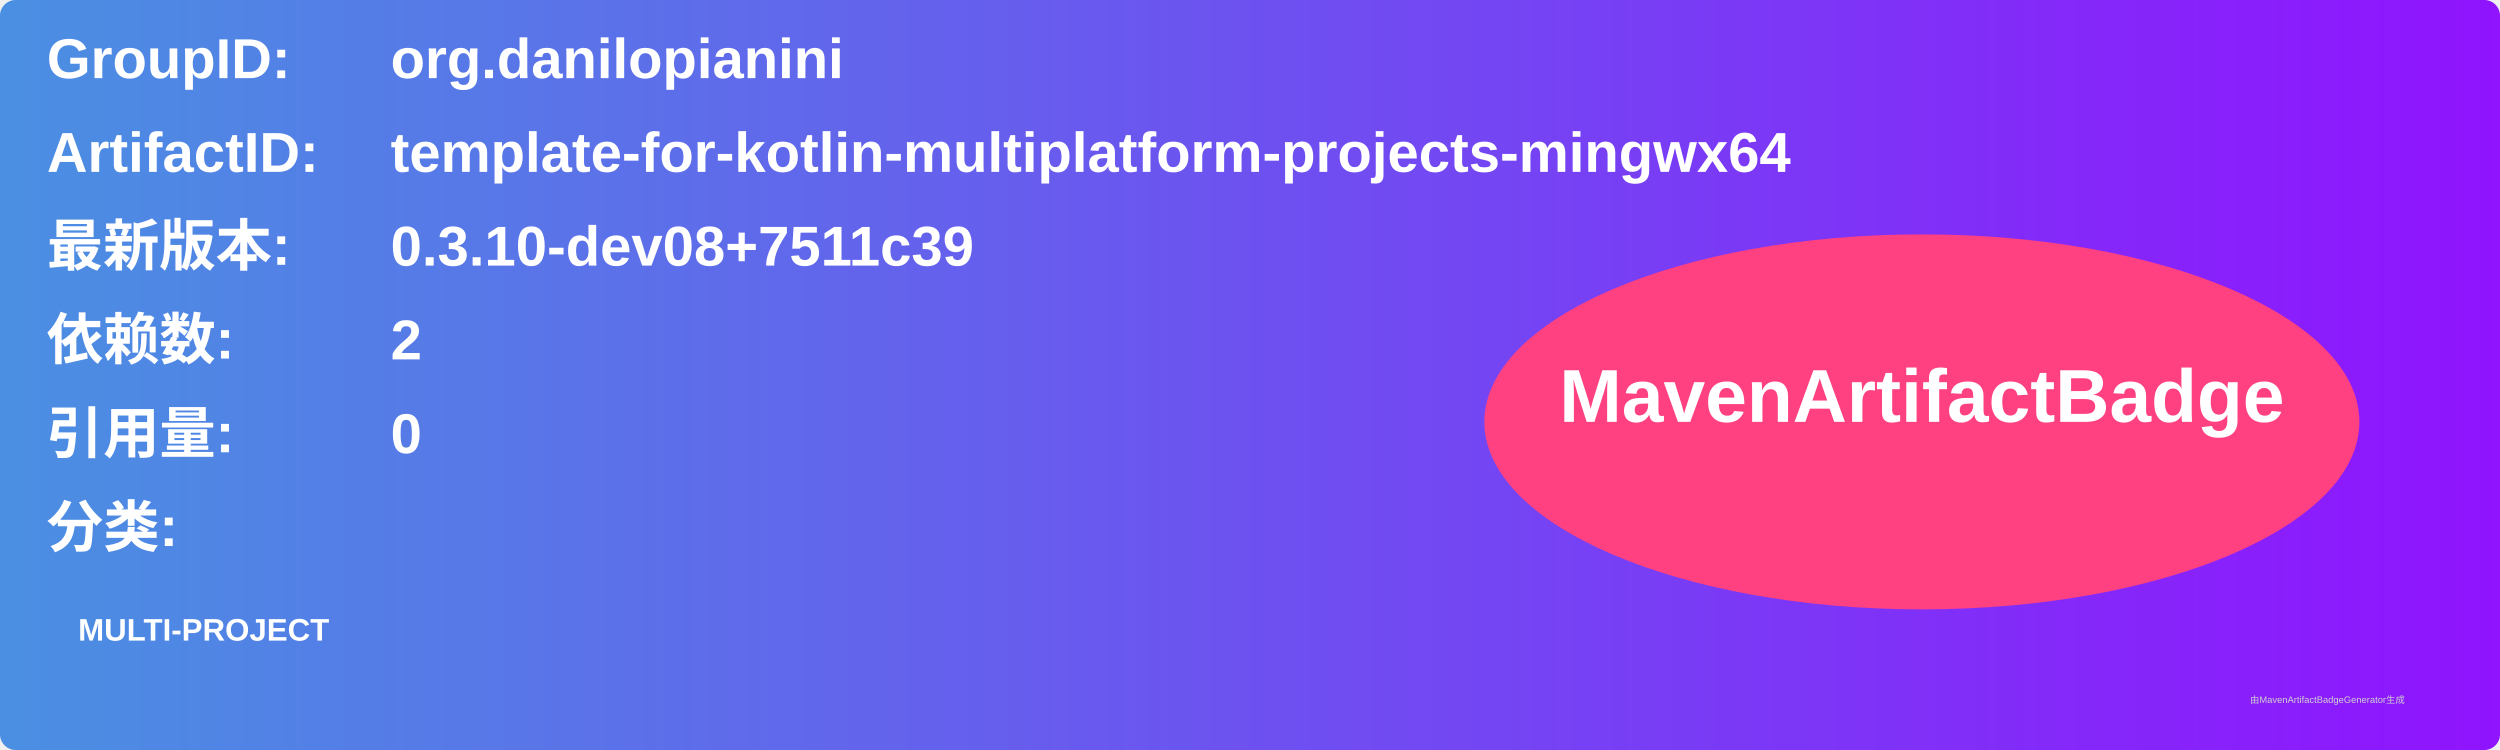
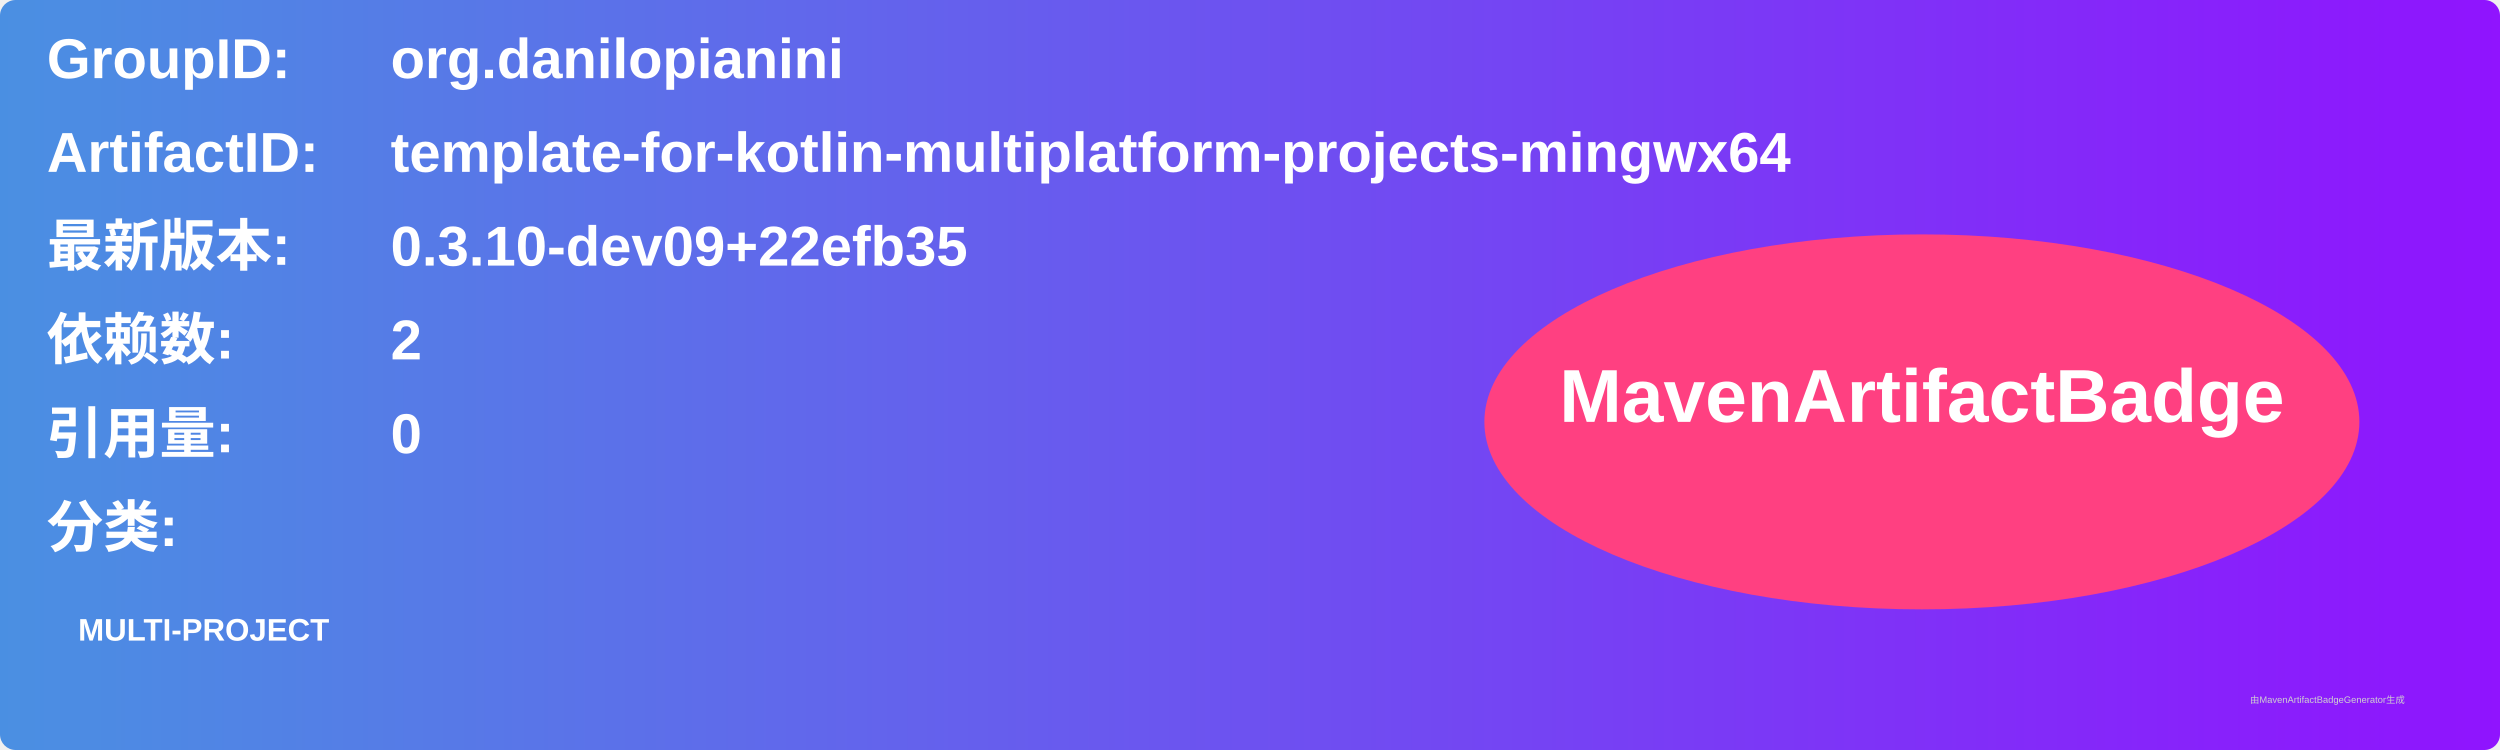
<svg xmlns="http://www.w3.org/2000/svg" width="800" height="240" viewBox="0 0 800 240">
  <linearGradient id="grad" x1="0%" y1="0%" x2="100%" y2="0%">
    <stop offset="0%" stop-color="#4a90e2" />
    <stop offset="100%" stop-color="#9013fe" />
  </linearGradient>
  <rect width="100%" height="100%" rx="5" ry="5" fill="url(#grad)" />
  <g transform="translate(15, 15)">
    <text x="0" y="10" font-family="Arial" font-size="18" fill="white" font-weight="bold" width="260">GroupID:</text>
    <text x="110" y="10" font-family="Arial" font-size="18" fill="white" font-weight="bold" width="460">org.danilopianini</text>
    <text x="0" y="40" font-family="Arial" font-size="18" fill="white" font-weight="bold" width="260">ArtifactID:</text>
    <text x="110" y="40" font-family="Arial" font-size="18" fill="white" font-weight="bold" width="460">template-for-kotlin-multiplatform-projects-mingwx64</text>
    <text x="0" y="70" font-family="Arial" font-size="18" fill="white" font-weight="bold">最新版本:</text>
    <text x="110" y="70" font-family="Arial" font-size="18" fill="white" font-weight="bold">
-       <tspan font-weight="bold">0.3.10-dev08+7511c39</tspan>
+       <tspan font-weight="bold">0.3.10-dev09+22efb35</tspan>
    </text>
    <text x="0" y="100" font-family="Arial" font-size="18" fill="white" font-weight="bold">依赖数: </text>
    <text x="110" y="100" font-family="Arial" font-size="18" fill="white">
      <tspan font-weight="bold">2</tspan>
    </text>
    <text x="0" y="130" font-family="Arial" font-size="18" fill="white" font-weight="bold">引用量: </text>
    <text x="110" y="130" font-family="Arial" font-size="18" fill="white">
      <tspan font-weight="bold">0</tspan>
    </text>
    <text x="0" y="160" font-family="Arial" font-size="18" fill="white" font-weight="bold">分类:</text>
    <text x="10" y="190" font-family="Arial" font-size="10" fill="white">
      <tspan font-weight="bold">MULTI-PROJECT</tspan>
    </text>
    <ellipse cx="600" cy="120" rx="140" ry="60" fill="#ff4081" />
    <text x="600" y="120" text-anchor="middle" font-family="Arial" font-size="24" fill="white" font-weight="bold">MavenArtifactBadge</text>
  </g>
  <text x="720" y="225" font-family="Arial" font-size="3" fill="#d0d0d0">由MavenArtifactBadgeGenerator生成</text>
</svg>
